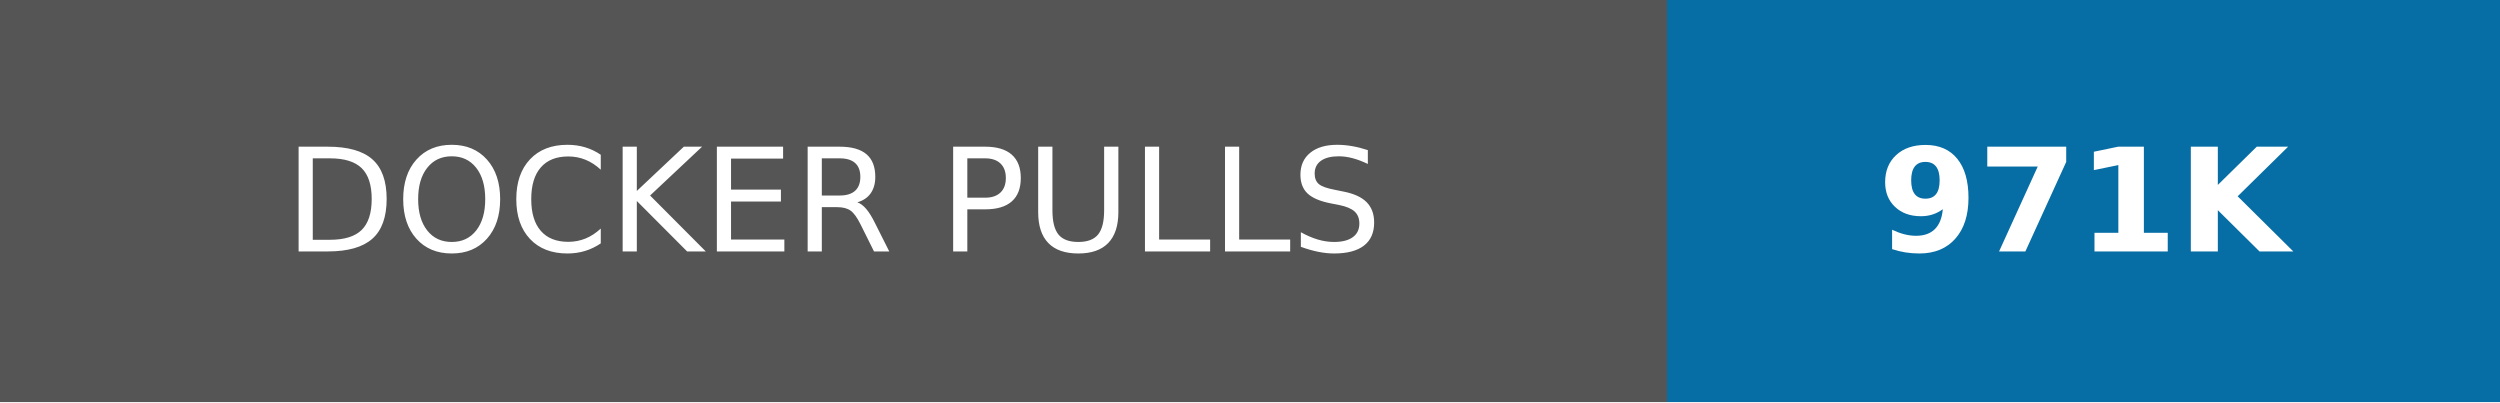
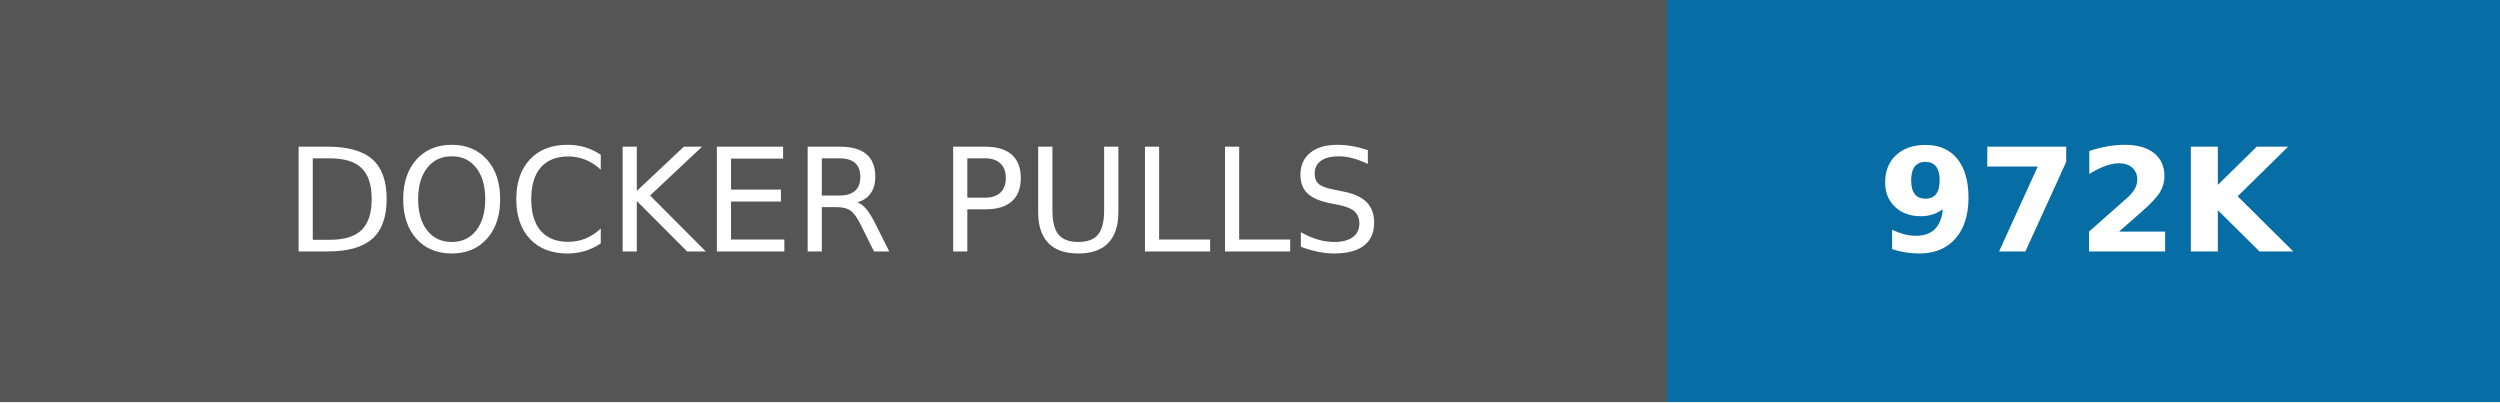
- <svg xmlns="http://www.w3.org/2000/svg" width="174" height="28" role="img" aria-label="DOCKER PULLS: 971K">
+ <svg xmlns="http://www.w3.org/2000/svg" width="174" height="28" role="img" aria-label="DOCKER PULLS: 972K">
  <g shape-rendering="crispEdges">
    <rect width="116" height="28" fill="#555" />
    <rect x="116" width="58" height="28" fill="#066da5" />
  </g>
  <g fill="#fff" text-anchor="middle" font-family="Verdana,Geneva,DejaVu Sans,sans-serif" text-rendering="geometricPrecision" font-size="100">
    <text transform="scale(.1)" x="580" y="175" textLength="920">DOCKER PULLS</text>
-     <text transform="scale(.1)" x="1450" y="175" textLength="340" font-weight="bold">971K</text>
+     <text transform="scale(.1)" x="1450" y="175" textLength="340" font-weight="bold">972K</text>
  </g>
</svg>
